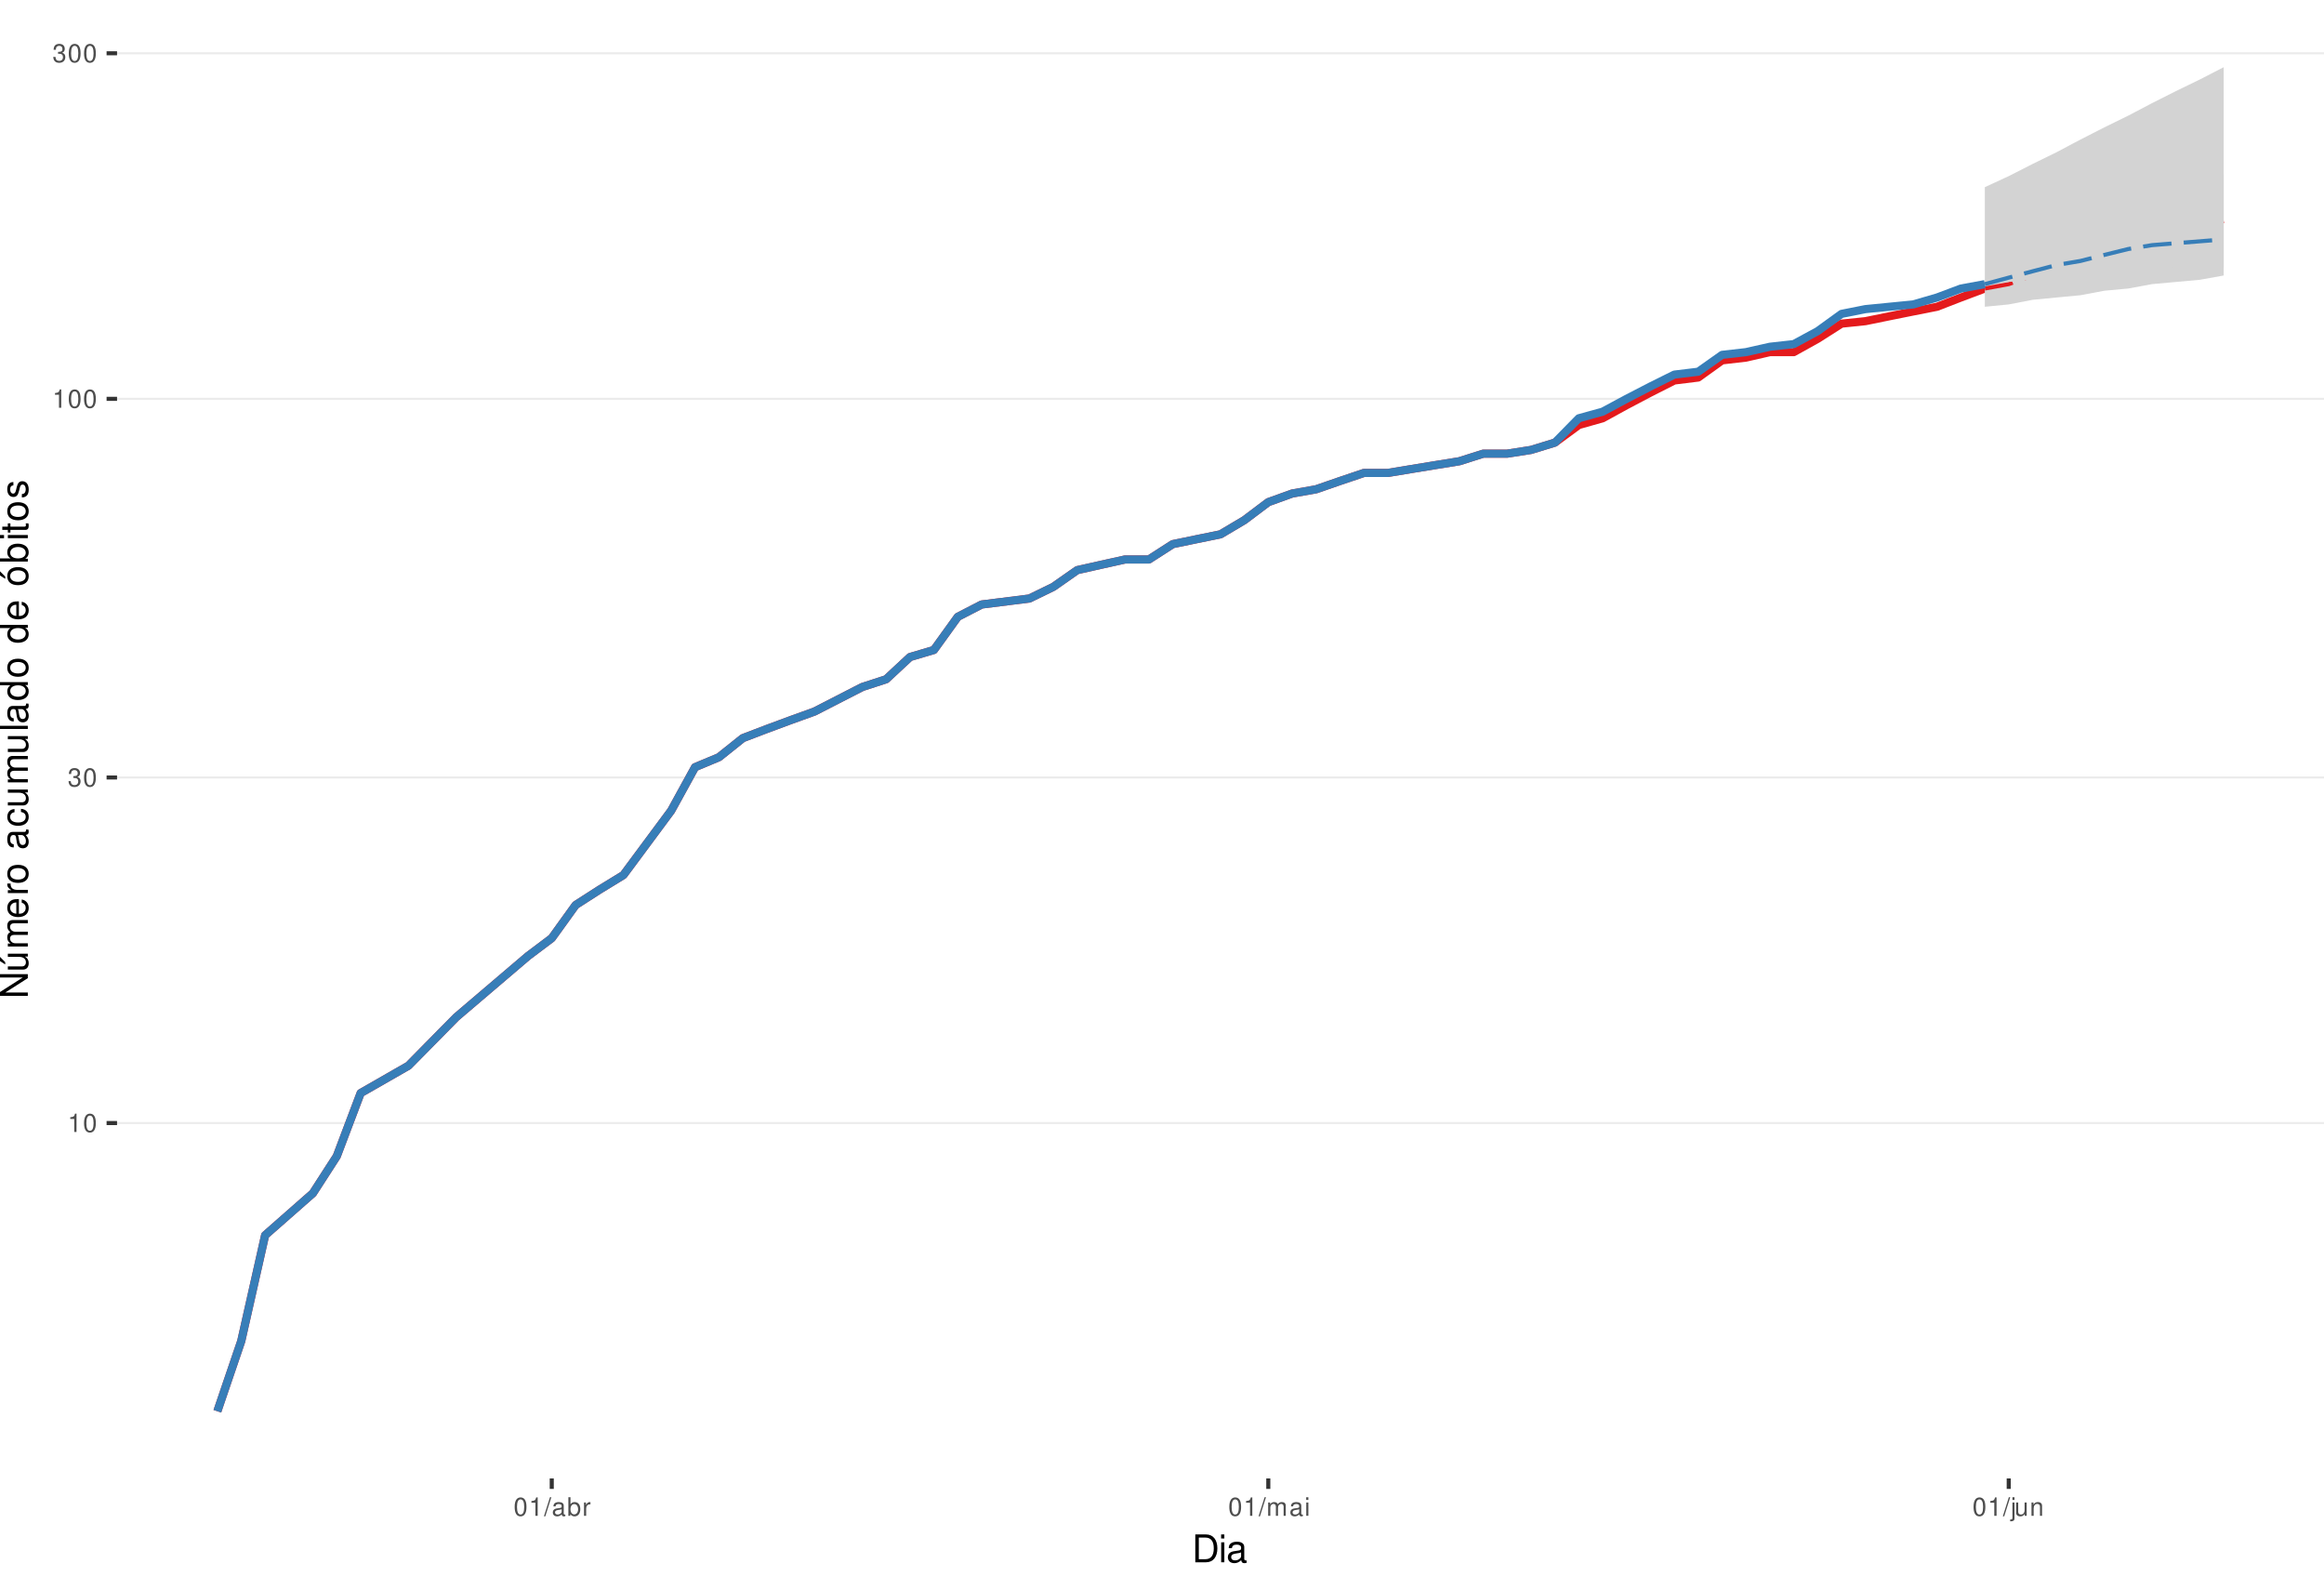
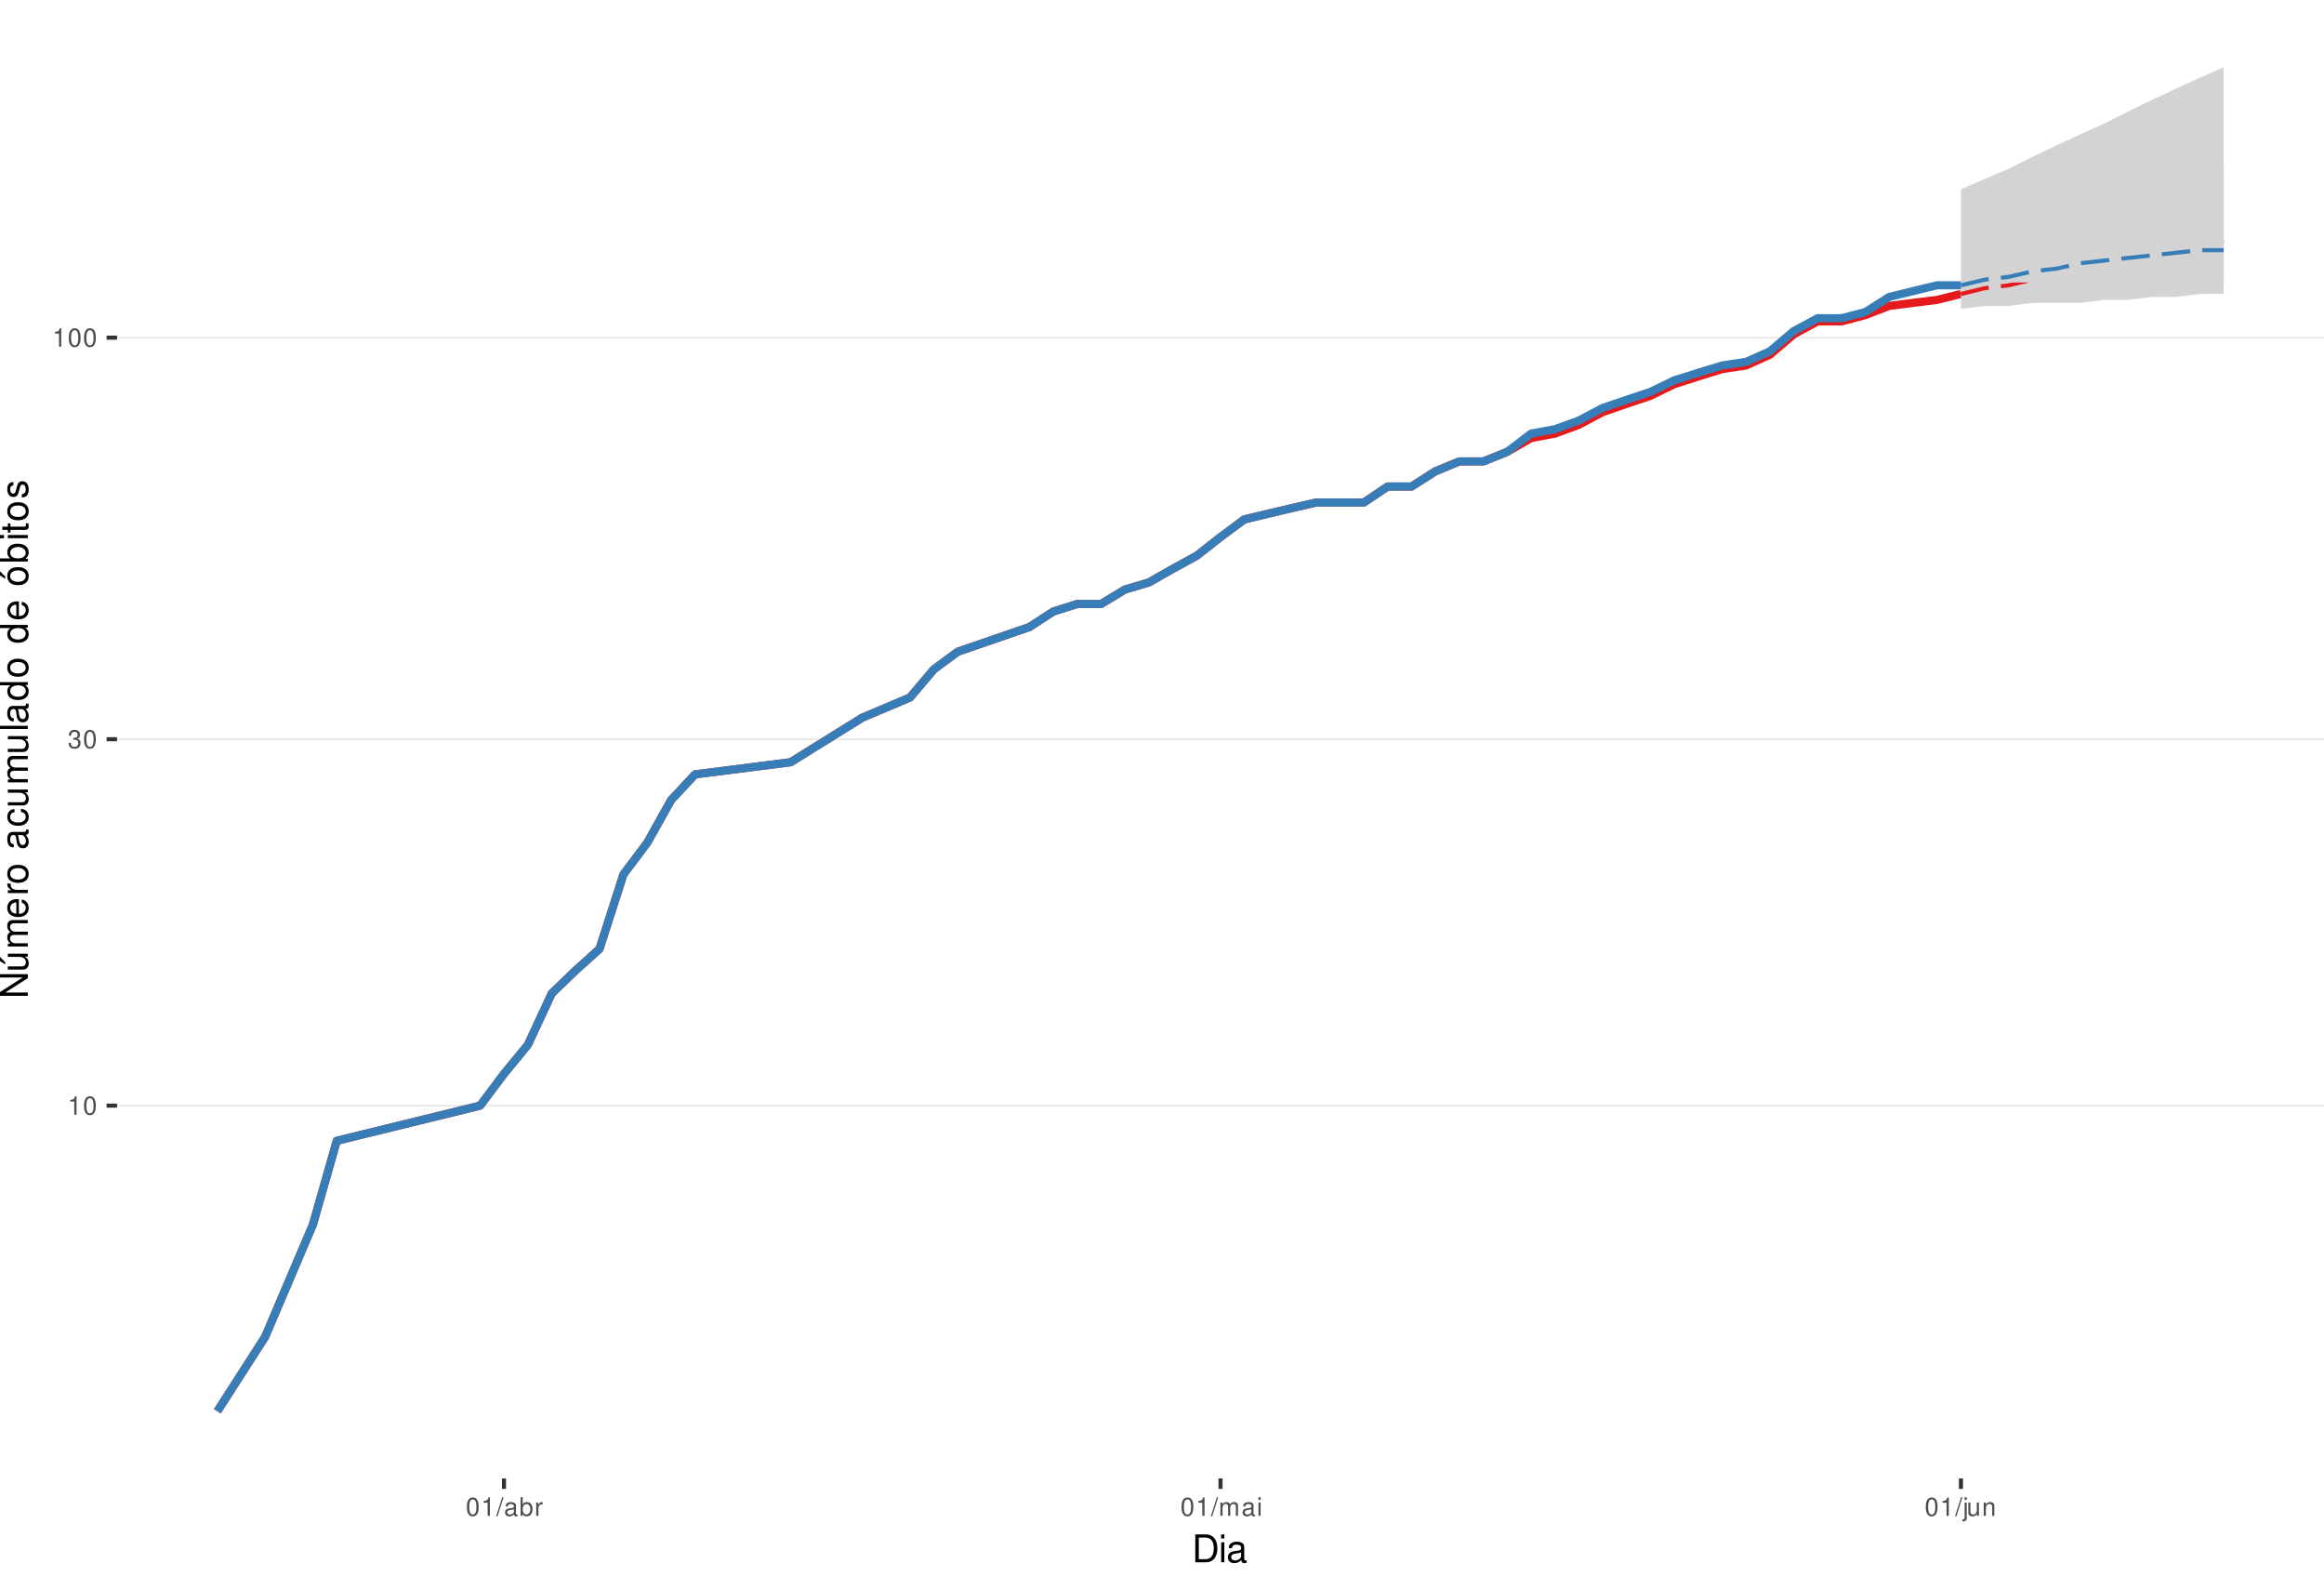
<svg xmlns="http://www.w3.org/2000/svg" xmlns:xlink="http://www.w3.org/1999/xlink" width="609pt" height="413pt" viewBox="0 0 609 413" version="1.1">
  <defs>
    <g>
      <symbol overflow="visible" id="glyph0-0">
        <path style="stroke:none;" d="" />
      </symbol>
      <symbol overflow="visible" id="glyph0-1">
        <path style="stroke:none;" d="M 1.719 -3.422 L 1.719 0 L 2.312 0 L 2.312 -4.812 L 1.922 -4.812 C 1.719 -4.078 1.578 -3.969 0.672 -3.859 L 0.672 -3.422 Z M 1.719 -3.422 " />
      </symbol>
      <symbol overflow="visible" id="glyph0-2">
        <path style="stroke:none;" d="M 1.828 -4.812 C 1.391 -4.812 0.984 -4.609 0.75 -4.281 C 0.438 -3.859 0.281 -3.219 0.281 -2.328 C 0.281 -0.703 0.812 0.156 1.828 0.156 C 2.828 0.156 3.375 -0.703 3.375 -2.297 C 3.375 -3.219 3.234 -3.844 2.922 -4.281 C 2.672 -4.625 2.281 -4.812 1.828 -4.812 Z M 1.828 -4.297 C 2.469 -4.297 2.781 -3.641 2.781 -2.344 C 2.781 -0.969 2.469 -0.328 1.812 -0.328 C 1.203 -0.328 0.891 -1 0.891 -2.328 C 0.891 -3.641 1.203 -4.297 1.828 -4.297 Z M 1.828 -4.297 " />
      </symbol>
      <symbol overflow="visible" id="glyph0-3">
        <path style="stroke:none;" d="M 1.469 -2.219 L 1.797 -2.219 C 2.422 -2.219 2.766 -1.922 2.766 -1.344 C 2.766 -0.734 2.406 -0.359 1.797 -0.359 C 1.156 -0.359 0.844 -0.688 0.797 -1.391 L 0.219 -1.391 C 0.234 -1.016 0.312 -0.766 0.422 -0.547 C 0.672 -0.078 1.125 0.156 1.766 0.156 C 2.75 0.156 3.375 -0.438 3.375 -1.344 C 3.375 -1.953 3.141 -2.297 2.562 -2.484 C 3.016 -2.672 3.234 -3 3.234 -3.484 C 3.234 -4.312 2.688 -4.812 1.797 -4.812 C 0.844 -4.812 0.328 -4.281 0.312 -3.266 L 0.906 -3.266 C 0.906 -3.547 0.938 -3.719 1 -3.875 C 1.141 -4.141 1.438 -4.297 1.797 -4.297 C 2.312 -4.297 2.625 -3.984 2.625 -3.469 C 2.625 -3.125 2.516 -2.922 2.25 -2.812 C 2.094 -2.75 1.875 -2.719 1.469 -2.703 Z M 1.469 -2.219 " />
      </symbol>
      <symbol overflow="visible" id="glyph0-4">
        <path style="stroke:none;" d="M 1.531 -4.859 L -0.047 0.141 L 0.312 0.141 L 1.891 -4.859 Z M 1.531 -4.859 " />
      </symbol>
      <symbol overflow="visible" id="glyph0-5">
        <path style="stroke:none;" d="M 3.562 -0.328 C 3.5 -0.312 3.469 -0.312 3.438 -0.312 C 3.25 -0.312 3.141 -0.406 3.141 -0.578 L 3.141 -2.641 C 3.141 -3.25 2.688 -3.594 1.828 -3.594 C 1.312 -3.594 0.906 -3.438 0.672 -3.188 C 0.516 -3 0.453 -2.797 0.438 -2.453 L 0.984 -2.453 C 1.031 -2.875 1.297 -3.078 1.812 -3.078 C 2.312 -3.078 2.594 -2.891 2.594 -2.562 L 2.594 -2.406 C 2.578 -2.172 2.469 -2.078 2.016 -2.031 C 1.219 -1.922 1.109 -1.891 0.891 -1.812 C 0.484 -1.641 0.281 -1.328 0.281 -0.875 C 0.281 -0.25 0.719 0.156 1.422 0.156 C 1.859 0.156 2.219 0 2.609 -0.359 C 2.656 0 2.828 0.156 3.188 0.156 C 3.297 0.156 3.375 0.141 3.562 0.094 Z M 2.594 -1.094 C 2.594 -0.906 2.531 -0.797 2.375 -0.641 C 2.141 -0.438 1.875 -0.328 1.547 -0.328 C 1.109 -0.328 0.859 -0.547 0.859 -0.891 C 0.859 -1.266 1.094 -1.438 1.703 -1.531 C 2.297 -1.609 2.406 -1.641 2.594 -1.719 Z M 2.594 -1.094 " />
      </symbol>
      <symbol overflow="visible" id="glyph0-6">
        <path style="stroke:none;" d="M 0.359 -4.859 L 0.359 0 L 0.859 0 L 0.859 -0.453 C 1.125 -0.047 1.484 0.156 1.969 0.156 C 2.875 0.156 3.484 -0.594 3.484 -1.75 C 3.484 -2.891 2.922 -3.594 1.984 -3.594 C 1.516 -3.594 1.172 -3.406 0.906 -3.016 L 0.906 -4.859 Z M 1.891 -3.062 C 2.5 -3.062 2.906 -2.531 2.906 -1.703 C 2.906 -0.906 2.484 -0.359 1.891 -0.359 C 1.297 -0.359 0.906 -0.906 0.906 -1.719 C 0.906 -2.531 1.297 -3.062 1.891 -3.062 Z M 1.891 -3.062 " />
      </symbol>
      <symbol overflow="visible" id="glyph0-7">
        <path style="stroke:none;" d="M 0.453 -3.484 L 0.453 0 L 1.016 0 L 1.016 -1.812 C 1.031 -2.656 1.375 -3.016 2.141 -3 L 2.141 -3.562 C 2.047 -3.578 1.984 -3.594 1.922 -3.594 C 1.562 -3.594 1.297 -3.375 0.969 -2.859 L 0.969 -3.484 Z M 0.453 -3.484 " />
      </symbol>
      <symbol overflow="visible" id="glyph0-8">
        <path style="stroke:none;" d="M 0.469 -3.484 L 0.469 0 L 1.031 0 L 1.031 -2.188 C 1.031 -2.703 1.391 -3.109 1.844 -3.109 C 2.25 -3.109 2.484 -2.844 2.484 -2.406 L 2.484 0 L 3.047 0 L 3.047 -2.188 C 3.047 -2.703 3.422 -3.109 3.875 -3.109 C 4.266 -3.109 4.516 -2.844 4.516 -2.406 L 4.516 0 L 5.078 0 L 5.078 -2.609 C 5.078 -3.234 4.719 -3.594 4.062 -3.594 C 3.594 -3.594 3.312 -3.453 2.984 -3.062 C 2.781 -3.422 2.5 -3.594 2.047 -3.594 C 1.578 -3.594 1.266 -3.422 0.984 -3 L 0.984 -3.484 Z M 0.469 -3.484 " />
      </symbol>
      <symbol overflow="visible" id="glyph0-9">
        <path style="stroke:none;" d="M 1 -3.484 L 0.453 -3.484 L 0.453 0 L 1 0 Z M 1 -4.859 L 0.438 -4.859 L 0.438 -4.156 L 1 -4.156 Z M 1 -4.859 " />
      </symbol>
      <symbol overflow="visible" id="glyph0-10">
        <path style="stroke:none;" d="M 0.469 -3.484 L 0.469 0.5 C 0.469 0.859 0.359 0.969 0.016 0.969 C -0.031 0.969 -0.047 0.969 -0.125 0.953 L -0.125 1.438 C -0.047 1.438 -0.016 1.453 0.062 1.453 C 0.688 1.453 1.016 1.203 1.016 0.719 L 1.016 -3.484 Z M 1.016 -4.859 L 0.469 -4.859 L 0.469 -4.156 L 1.016 -4.156 Z M 1.016 -4.859 " />
      </symbol>
      <symbol overflow="visible" id="glyph0-11">
        <path style="stroke:none;" d="M 3.203 0 L 3.203 -3.484 L 2.656 -3.484 L 2.656 -1.516 C 2.656 -0.797 2.281 -0.328 1.703 -0.328 C 1.266 -0.328 0.984 -0.594 0.984 -1.016 L 0.984 -3.484 L 0.438 -3.484 L 0.438 -0.797 C 0.438 -0.219 0.859 0.156 1.547 0.156 C 2.062 0.156 2.391 -0.031 2.703 -0.484 L 2.703 0 Z M 3.203 0 " />
      </symbol>
      <symbol overflow="visible" id="glyph0-12">
        <path style="stroke:none;" d="M 0.469 -3.484 L 0.469 0 L 1.031 0 L 1.031 -1.922 C 1.031 -2.641 1.391 -3.109 1.969 -3.109 C 2.406 -3.109 2.688 -2.828 2.688 -2.422 L 2.688 0 L 3.234 0 L 3.234 -2.641 C 3.234 -3.219 2.812 -3.594 2.141 -3.594 C 1.625 -3.594 1.281 -3.391 0.984 -2.906 L 0.984 -3.484 Z M 0.469 -3.484 " />
      </symbol>
      <symbol overflow="visible" id="glyph1-0">
        <path style="stroke:none;" d="" />
      </symbol>
      <symbol overflow="visible" id="glyph1-1">
        <path style="stroke:none;" d="M 0.891 0 L 3.703 0 C 5.547 0 6.672 -1.375 6.672 -3.656 C 6.672 -5.906 5.547 -7.297 3.703 -7.297 L 0.891 -7.297 Z M 1.812 -0.812 L 1.812 -6.469 L 3.547 -6.469 C 4.984 -6.469 5.734 -5.5 5.734 -3.641 C 5.734 -1.797 4.984 -0.812 3.547 -0.812 Z M 1.812 -0.812 " />
      </symbol>
      <symbol overflow="visible" id="glyph1-2">
        <path style="stroke:none;" d="M 1.5 -5.234 L 0.672 -5.234 L 0.672 0 L 1.5 0 Z M 1.5 -7.297 L 0.656 -7.297 L 0.656 -6.234 L 1.5 -6.234 Z M 1.5 -7.297 " />
      </symbol>
      <symbol overflow="visible" id="glyph1-3">
        <path style="stroke:none;" d="M 5.344 -0.484 C 5.266 -0.469 5.219 -0.469 5.172 -0.469 C 4.875 -0.469 4.719 -0.625 4.719 -0.875 L 4.719 -3.953 C 4.719 -4.891 4.047 -5.391 2.75 -5.391 C 1.984 -5.391 1.375 -5.172 1.016 -4.781 C 0.766 -4.516 0.672 -4.203 0.656 -3.688 L 1.484 -3.688 C 1.562 -4.328 1.938 -4.625 2.719 -4.625 C 3.484 -4.625 3.891 -4.344 3.891 -3.844 L 3.891 -3.625 C 3.875 -3.266 3.703 -3.125 3.016 -3.047 C 1.844 -2.891 1.656 -2.844 1.344 -2.719 C 0.734 -2.453 0.422 -2 0.422 -1.312 C 0.422 -0.375 1.078 0.234 2.141 0.234 C 2.797 0.234 3.328 0 3.922 -0.547 C 3.984 0 4.234 0.234 4.781 0.234 C 4.953 0.234 5.062 0.203 5.344 0.141 Z M 3.891 -1.656 C 3.891 -1.375 3.812 -1.203 3.562 -0.969 C 3.219 -0.656 2.812 -0.5 2.312 -0.5 C 1.672 -0.5 1.297 -0.812 1.297 -1.344 C 1.297 -1.891 1.656 -2.172 2.547 -2.297 C 3.438 -2.422 3.609 -2.453 3.891 -2.594 Z M 3.891 -1.656 " />
      </symbol>
      <symbol overflow="visible" id="glyph2-0">
        <path style="stroke:none;" d="" />
      </symbol>
      <symbol overflow="visible" id="glyph2-1">
        <path style="stroke:none;" d="M -7.297 -6.453 L -7.297 -5.578 L -1.328 -5.578 L -7.297 -1.766 L -7.297 -0.766 L 0 -0.766 L 0 -1.641 L -5.906 -1.641 L 0 -5.406 L 0 -6.453 Z M -7.297 -6.453 " />
      </symbol>
      <symbol overflow="visible" id="glyph2-2">
        <path style="stroke:none;" d="M 0 -4.812 L -5.234 -4.812 L -5.234 -3.984 L -2.266 -3.984 C -1.203 -3.984 -0.5 -3.438 -0.5 -2.562 C -0.5 -1.906 -0.906 -1.484 -1.531 -1.484 L -5.234 -1.484 L -5.234 -0.656 L -1.203 -0.656 C -0.328 -0.656 0.234 -1.297 0.234 -2.312 C 0.234 -3.094 -0.047 -3.578 -0.734 -4.062 L 0 -4.062 Z M -7.406 -2.953 L -5.922 -2 L -5.922 -2.594 L -7.406 -4.094 Z M -7.406 -2.953 " />
      </symbol>
      <symbol overflow="visible" id="glyph2-3">
        <path style="stroke:none;" d="M -5.234 -0.703 L 0 -0.703 L 0 -1.547 L -3.297 -1.547 C -4.047 -1.547 -4.656 -2.094 -4.656 -2.766 C -4.656 -3.391 -4.281 -3.734 -3.609 -3.734 L 0 -3.734 L 0 -4.578 L -3.297 -4.578 C -4.047 -4.578 -4.656 -5.125 -4.656 -5.812 C -4.656 -6.422 -4.266 -6.781 -3.609 -6.781 L 0 -6.781 L 0 -7.625 L -3.938 -7.625 C -4.875 -7.625 -5.391 -7.078 -5.391 -6.094 C -5.391 -5.406 -5.188 -4.984 -4.594 -4.484 C -5.156 -4.188 -5.391 -3.766 -5.391 -3.078 C -5.391 -2.375 -5.125 -1.906 -4.5 -1.469 L -5.234 -1.469 Z M -5.234 -0.703 " />
      </symbol>
      <symbol overflow="visible" id="glyph2-4">
        <path style="stroke:none;" d="M -2.344 -5.125 C -3.141 -5.125 -3.625 -5.062 -4.016 -4.922 C -4.875 -4.578 -5.391 -3.781 -5.391 -2.797 C -5.391 -1.344 -4.281 -0.406 -2.547 -0.406 C -0.812 -0.406 0.234 -1.297 0.234 -2.781 C 0.234 -3.984 -0.453 -4.812 -1.594 -5.016 L -1.594 -4.188 C -0.906 -3.953 -0.547 -3.484 -0.547 -2.812 C -0.547 -2.281 -0.781 -1.828 -1.219 -1.547 C -1.516 -1.344 -1.812 -1.281 -2.344 -1.266 Z M -3.016 -1.297 C -3.984 -1.359 -4.625 -1.953 -4.625 -2.797 C -4.625 -3.641 -3.953 -4.234 -3.016 -4.234 Z M -3.016 -1.297 " />
      </symbol>
      <symbol overflow="visible" id="glyph2-5">
        <path style="stroke:none;" d="M -5.234 -0.688 L 0 -0.688 L 0 -1.531 L -2.719 -1.531 C -3.984 -1.547 -4.547 -2.062 -4.516 -3.203 L -5.359 -3.203 C -5.375 -3.062 -5.391 -2.984 -5.391 -2.891 C -5.391 -2.344 -5.062 -1.938 -4.297 -1.453 L -5.234 -1.453 Z M -5.234 -0.688 " />
      </symbol>
      <symbol overflow="visible" id="glyph2-6">
        <path style="stroke:none;" d="M -5.391 -2.719 C -5.391 -1.234 -4.344 -0.359 -2.578 -0.359 C -0.812 -0.359 0.234 -1.234 0.234 -2.734 C 0.234 -4.203 -0.812 -5.094 -2.547 -5.094 C -4.359 -5.094 -5.391 -4.234 -5.391 -2.719 Z M -4.625 -2.734 C -4.625 -3.672 -3.844 -4.234 -2.547 -4.234 C -1.312 -4.234 -0.547 -3.656 -0.547 -2.734 C -0.547 -1.797 -1.312 -1.234 -2.578 -1.234 C -3.844 -1.234 -4.625 -1.797 -4.625 -2.734 Z M -4.625 -2.734 " />
      </symbol>
      <symbol overflow="visible" id="glyph2-7">
        <path style="stroke:none;" d="" />
      </symbol>
      <symbol overflow="visible" id="glyph2-8">
        <path style="stroke:none;" d="M -0.484 -5.344 C -0.469 -5.266 -0.469 -5.219 -0.469 -5.172 C -0.469 -4.875 -0.625 -4.719 -0.875 -4.719 L -3.953 -4.719 C -4.891 -4.719 -5.391 -4.047 -5.391 -2.75 C -5.391 -1.984 -5.172 -1.375 -4.781 -1.016 C -4.516 -0.766 -4.203 -0.672 -3.688 -0.656 L -3.688 -1.484 C -4.328 -1.562 -4.625 -1.938 -4.625 -2.719 C -4.625 -3.484 -4.344 -3.891 -3.844 -3.891 L -3.625 -3.891 C -3.266 -3.875 -3.125 -3.703 -3.047 -3.016 C -2.891 -1.844 -2.844 -1.656 -2.719 -1.344 C -2.453 -0.734 -2 -0.422 -1.312 -0.422 C -0.375 -0.422 0.234 -1.078 0.234 -2.141 C 0.234 -2.797 0 -3.328 -0.547 -3.922 C 0 -3.984 0.234 -4.234 0.234 -4.781 C 0.234 -4.953 0.203 -5.062 0.141 -5.344 Z M -1.656 -3.891 C -1.375 -3.891 -1.203 -3.812 -0.969 -3.562 C -0.656 -3.219 -0.5 -2.812 -0.5 -2.312 C -0.5 -1.672 -0.812 -1.297 -1.344 -1.297 C -1.891 -1.297 -2.172 -1.656 -2.297 -2.547 C -2.422 -3.438 -2.453 -3.609 -2.594 -3.891 Z M -1.656 -3.891 " />
      </symbol>
      <symbol overflow="visible" id="glyph2-9">
        <path style="stroke:none;" d="M -3.484 -4.703 C -3.984 -4.672 -4.312 -4.562 -4.609 -4.359 C -5.094 -4 -5.391 -3.375 -5.391 -2.641 C -5.391 -1.219 -4.266 -0.312 -2.531 -0.312 C -0.844 -0.312 0.234 -1.203 0.234 -2.625 C 0.234 -3.875 -0.516 -4.672 -1.797 -4.766 L -1.797 -3.938 C -0.953 -3.797 -0.547 -3.359 -0.547 -2.656 C -0.547 -1.734 -1.297 -1.188 -2.531 -1.188 C -3.844 -1.188 -4.625 -1.719 -4.625 -2.625 C -4.625 -3.328 -4.203 -3.766 -3.484 -3.875 Z M -3.484 -4.703 " />
      </symbol>
      <symbol overflow="visible" id="glyph2-10">
        <path style="stroke:none;" d="M 0 -4.812 L -5.234 -4.812 L -5.234 -3.984 L -2.266 -3.984 C -1.203 -3.984 -0.5 -3.438 -0.5 -2.562 C -0.5 -1.906 -0.906 -1.484 -1.531 -1.484 L -5.234 -1.484 L -5.234 -0.656 L -1.203 -0.656 C -0.328 -0.656 0.234 -1.297 0.234 -2.312 C 0.234 -3.094 -0.047 -3.578 -0.734 -4.062 L 0 -4.062 Z M 0 -4.812 " />
      </symbol>
      <symbol overflow="visible" id="glyph2-11">
        <path style="stroke:none;" d="M -7.297 -1.516 L -7.297 -0.688 L 0 -0.688 L 0 -1.516 Z M -7.297 -1.516 " />
      </symbol>
      <symbol overflow="visible" id="glyph2-12">
        <path style="stroke:none;" d="M -7.297 -4.953 L -7.297 -4.125 L -4.578 -4.125 C -5.109 -3.766 -5.391 -3.203 -5.391 -2.516 C -5.391 -1.156 -4.297 -0.266 -2.625 -0.266 C -0.859 -0.266 0.234 -1.125 0.234 -2.547 C 0.234 -3.266 -0.047 -3.766 -0.688 -4.203 L 0 -4.203 L 0 -4.953 Z M -4.609 -2.656 C -4.609 -3.547 -3.812 -4.125 -2.562 -4.125 C -1.344 -4.125 -0.547 -3.547 -0.547 -2.656 C -0.547 -1.734 -1.359 -1.125 -2.578 -1.125 C -3.797 -1.125 -4.609 -1.734 -4.609 -2.656 Z M -4.609 -2.656 " />
      </symbol>
      <symbol overflow="visible" id="glyph2-13">
        <path style="stroke:none;" d="M -5.391 -2.719 C -5.391 -1.234 -4.344 -0.359 -2.578 -0.359 C -0.812 -0.359 0.234 -1.234 0.234 -2.734 C 0.234 -4.203 -0.812 -5.094 -2.547 -5.094 C -4.359 -5.094 -5.391 -4.234 -5.391 -2.719 Z M -4.625 -2.734 C -4.625 -3.672 -3.844 -4.234 -2.547 -4.234 C -1.312 -4.234 -0.547 -3.656 -0.547 -2.734 C -0.547 -1.797 -1.312 -1.234 -2.578 -1.234 C -3.844 -1.234 -4.625 -1.797 -4.625 -2.734 Z M -7.406 -2.984 L -5.922 -2.016 L -5.922 -2.625 L -7.406 -4.109 Z M -7.406 -2.984 " />
      </symbol>
      <symbol overflow="visible" id="glyph2-14">
        <path style="stroke:none;" d="M -7.297 -0.547 L 0 -0.547 L 0 -1.297 L -0.672 -1.297 C -0.062 -1.688 0.234 -2.219 0.234 -2.953 C 0.234 -4.328 -0.906 -5.234 -2.641 -5.234 C -4.344 -5.234 -5.391 -4.375 -5.391 -2.984 C -5.391 -2.266 -5.125 -1.766 -4.531 -1.375 L -7.297 -1.375 Z M -4.609 -2.828 C -4.609 -3.766 -3.797 -4.359 -2.547 -4.359 C -1.359 -4.359 -0.547 -3.734 -0.547 -2.828 C -0.547 -1.938 -1.344 -1.375 -2.578 -1.375 C -3.812 -1.375 -4.609 -1.938 -4.609 -2.828 Z M -4.609 -2.828 " />
      </symbol>
      <symbol overflow="visible" id="glyph2-15">
        <path style="stroke:none;" d="M -5.234 -1.5 L -5.234 -0.672 L 0 -0.672 L 0 -1.5 Z M -7.297 -1.5 L -7.297 -0.656 L -6.234 -0.656 L -6.234 -1.5 Z M -7.297 -1.5 " />
      </symbol>
      <symbol overflow="visible" id="glyph2-16">
        <path style="stroke:none;" d="M -5.234 -2.547 L -5.234 -1.688 L -6.688 -1.688 L -6.688 -0.844 L -5.234 -0.844 L -5.234 -0.141 L -4.562 -0.141 L -4.562 -0.844 L -0.594 -0.844 C -0.062 -0.844 0.234 -1.203 0.234 -1.859 C 0.234 -2.078 0.203 -2.266 0.156 -2.547 L -0.547 -2.547 C -0.516 -2.422 -0.5 -2.312 -0.5 -2.141 C -0.5 -1.781 -0.594 -1.688 -0.969 -1.688 L -4.562 -1.688 L -4.562 -2.547 Z M -5.234 -2.547 " />
      </symbol>
      <symbol overflow="visible" id="glyph2-17">
        <path style="stroke:none;" d="M -3.781 -4.375 C -4.812 -4.375 -5.391 -3.688 -5.391 -2.484 C -5.391 -1.266 -4.766 -0.469 -3.797 -0.469 C -2.969 -0.469 -2.578 -0.891 -2.281 -2.125 L -2.094 -2.906 C -1.953 -3.484 -1.734 -3.719 -1.375 -3.719 C -0.875 -3.719 -0.547 -3.234 -0.547 -2.5 C -0.547 -2.047 -0.672 -1.672 -0.891 -1.453 C -1.047 -1.328 -1.188 -1.266 -1.562 -1.219 L -1.562 -0.344 C -0.344 -0.375 0.234 -1.062 0.234 -2.438 C 0.234 -3.75 -0.422 -4.594 -1.438 -4.594 C -2.203 -4.594 -2.641 -4.156 -2.891 -3.109 L -3.078 -2.312 C -3.234 -1.625 -3.453 -1.344 -3.828 -1.344 C -4.312 -1.344 -4.625 -1.766 -4.625 -2.453 C -4.625 -3.125 -4.328 -3.484 -3.781 -3.5 Z M -3.781 -4.375 " />
      </symbol>
    </g>
    <clipPath id="clip1">
      <path d="M 30.672 0 L 609 0 L 609 387.328 L 30.672 387.328 Z M 30.672 0 " />
    </clipPath>
    <clipPath id="clip2">
-       <path d="M 30.672 293 L 609 293 L 609 295 L 30.672 295 Z M 30.672 293 " />
+       <path d="M 30.672 289 L 609 289 L 609 290 L 30.672 290 Z M 30.672 289 " />
    </clipPath>
    <clipPath id="clip3">
-       <path d="M 30.672 203 L 609 203 L 609 204 L 30.672 204 Z M 30.672 203 " />
+       <path d="M 30.672 193 L 609 193 L 609 194 L 30.672 194 Z M 30.672 193 " />
    </clipPath>
    <clipPath id="clip4">
-       <path d="M 30.672 104 L 609 104 L 609 105 L 30.672 105 Z M 30.672 104 " />
-     </clipPath>
-     <clipPath id="clip5">
-       <path d="M 30.672 13 L 609 13 L 609 15 L 30.672 15 Z M 30.672 13 " />
+       <path d="M 30.672 88 L 609 88 L 609 89 L 30.672 89 Z M 30.672 88 " />
    </clipPath>
  </defs>
  <g id="surface61">
    <rect x="0" y="0" width="609" height="413" style="fill:rgb(100%,100%,100%);fill-opacity:1;stroke:none;" />
    <rect x="0" y="0" width="609" height="413" style="fill:rgb(100%,100%,100%);fill-opacity:1;stroke:none;" />
    <path style="fill:none;stroke-width:1.067;stroke-linecap:round;stroke-linejoin:round;stroke:rgb(100%,100%,100%);stroke-opacity:1;stroke-miterlimit:10;" d="M 0 413 L 609 413 L 609 0 L 0 0 Z M 0 413 " />
    <g clip-path="url(#clip1)" clip-rule="nonzero">
      <path style=" stroke:none;fill-rule:nonzero;fill:rgb(100%,100%,100%);fill-opacity:1;" d="M 30.672 387.328 L 609 387.328 L 609 0 L 30.672 0 Z M 30.672 387.328 " />
    </g>
    <g clip-path="url(#clip2)" clip-rule="nonzero">
-       <path style="fill:none;stroke-width:0.533;stroke-linecap:butt;stroke-linejoin:round;stroke:rgb(92.157%,92.157%,92.157%);stroke-opacity:1;stroke-miterlimit:10;" d="M 30.672 294.219 L 609 294.219 " />
+       <path style="fill:none;stroke-width:0.533;stroke-linecap:butt;stroke-linejoin:round;stroke:rgb(92.157%,92.157%,92.157%);stroke-opacity:1;stroke-miterlimit:10;" d="M 30.672 289.66 L 609 289.66 " />
    </g>
    <g clip-path="url(#clip3)" clip-rule="nonzero">
-       <path style="fill:none;stroke-width:0.533;stroke-linecap:butt;stroke-linejoin:round;stroke:rgb(92.157%,92.157%,92.157%);stroke-opacity:1;stroke-miterlimit:10;" d="M 30.672 203.691 L 609 203.691 " />
+       <path style="fill:none;stroke-width:0.533;stroke-linecap:butt;stroke-linejoin:round;stroke:rgb(92.157%,92.157%,92.157%);stroke-opacity:1;stroke-miterlimit:10;" d="M 30.672 193.664 L 609 193.664 " />
    </g>
    <g clip-path="url(#clip4)" clip-rule="nonzero">
-       <path style="fill:none;stroke-width:0.533;stroke-linecap:butt;stroke-linejoin:round;stroke:rgb(92.157%,92.157%,92.157%);stroke-opacity:1;stroke-miterlimit:10;" d="M 30.672 104.484 L 609 104.484 " />
-     </g>
-     <g clip-path="url(#clip5)" clip-rule="nonzero">
-       <path style="fill:none;stroke-width:0.533;stroke-linecap:butt;stroke-linejoin:round;stroke:rgb(92.157%,92.157%,92.157%);stroke-opacity:1;stroke-miterlimit:10;" d="M 30.672 13.957 L 609 13.957 " />
-     </g>
-     <path style="fill:none;stroke-width:2.134;stroke-linecap:butt;stroke-linejoin:round;stroke:rgb(89.412%,10.196%,10.98%);stroke-opacity:1;stroke-miterlimit:10;" d="M 56.957 369.723 L 63.219 351.336 L 69.477 323.609 L 81.996 312.605 L 88.254 302.902 L 94.512 286.367 L 107.031 279.195 L 119.547 266.492 L 138.324 250.496 L 144.586 245.785 L 150.844 237.102 L 157.102 233.082 L 163.363 229.25 L 175.879 212.375 L 182.137 200.988 L 188.398 198.375 L 194.656 193.379 L 200.914 190.988 L 207.176 188.668 L 213.434 186.41 L 225.949 179.988 L 232.211 177.953 L 238.469 172.133 L 244.727 170.281 L 250.988 161.598 L 257.246 158.367 L 269.766 156.797 L 276.023 153.746 L 282.281 149.367 L 288.539 147.961 L 294.801 146.574 L 301.059 146.574 L 307.316 142.555 L 313.578 141.258 L 319.836 139.98 L 326.094 136.262 L 332.355 131.551 L 338.613 129.293 L 344.871 128.188 L 351.129 126.02 L 357.391 123.906 L 363.648 123.906 L 369.906 122.871 L 376.168 121.848 L 382.426 120.836 L 388.684 118.852 L 394.941 118.852 L 401.203 117.875 L 407.461 115.957 L 413.719 111.352 L 419.98 109.582 L 426.238 106.148 L 432.496 102.852 L 438.758 99.68 L 445.016 98.906 L 451.273 94.41 L 457.531 93.688 L 463.793 92.254 L 470.051 92.254 L 476.309 88.773 L 482.57 84.789 L 488.828 84.141 L 495.086 82.863 L 501.348 81.605 L 507.605 80.367 L 513.863 77.941 L 520.121 75.59 " />
-     <path style=" stroke:none;fill-rule:nonzero;fill:rgb(82.745%,82.745%,82.745%);fill-opacity:1;" d="M 520.121 49.031 L 526.383 46.141 L 532.641 42.953 L 538.898 39.887 L 545.16 36.57 L 551.418 33.379 L 557.676 30.309 L 563.934 27.023 L 570.195 23.867 L 576.453 20.828 L 582.711 17.605 L 582.711 72.18 L 576.453 73.301 L 570.195 73.867 L 563.934 74.438 L 557.676 75.59 L 551.418 76.172 L 545.16 77.348 L 538.898 77.941 L 532.641 78.543 L 526.383 79.754 L 520.121 80.367 Z M 520.121 49.031 " />
-     <path style="fill:none;stroke-width:1.067;stroke-linecap:butt;stroke-linejoin:round;stroke:rgb(89.412%,10.196%,10.98%);stroke-opacity:1;stroke-dasharray:7.469,3.201;stroke-miterlimit:10;" d="M 520.121 75.59 L 526.383 74.438 L 532.641 72.18 L 538.898 70.523 L 545.16 68.902 L 551.418 66.789 L 557.676 65.242 L 563.934 63.219 L 570.195 61.246 L 576.453 59.316 L 582.711 57.898 " />
-     <path style="fill:none;stroke-width:2.134;stroke-linecap:butt;stroke-linejoin:round;stroke:rgb(21.569%,49.412%,72.157%);stroke-opacity:1;stroke-miterlimit:10;" d="M 56.957 369.723 L 63.219 351.336 L 69.477 323.609 L 81.996 312.605 L 88.254 302.902 L 94.512 286.367 L 107.031 279.195 L 119.547 266.492 L 138.324 250.496 L 144.586 245.785 L 150.844 237.102 L 157.102 233.082 L 163.363 229.25 L 175.879 212.375 L 182.137 200.988 L 188.398 198.375 L 194.656 193.379 L 200.914 190.988 L 207.176 188.668 L 213.434 186.41 L 225.949 179.988 L 232.211 177.953 L 238.469 172.133 L 244.727 170.281 L 250.988 161.598 L 257.246 158.367 L 269.766 156.797 L 276.023 153.746 L 282.281 149.367 L 288.539 147.961 L 294.801 146.574 L 301.059 146.574 L 307.316 142.555 L 313.578 141.258 L 319.836 139.98 L 326.094 136.262 L 332.355 131.551 L 338.613 129.293 L 344.871 128.188 L 351.129 126.02 L 357.391 123.906 L 363.648 123.906 L 369.906 122.871 L 376.168 121.848 L 382.426 120.836 L 388.684 118.852 L 394.941 118.852 L 401.203 117.875 L 407.461 115.957 L 413.719 109.582 L 419.98 107.848 L 426.238 104.484 L 432.496 101.25 L 438.758 98.141 L 445.016 97.383 L 451.273 92.965 L 457.531 92.254 L 463.793 90.844 L 470.051 90.148 L 476.309 86.758 L 482.57 82.23 L 488.828 80.984 L 495.086 80.367 L 501.348 79.754 L 507.605 77.941 L 513.863 75.59 L 520.121 74.438 " />
-     <path style=" stroke:none;fill-rule:nonzero;fill:rgb(82.745%,82.745%,82.745%);fill-opacity:1;" d="M 520.121 74.438 L 526.383 69.98 L 532.641 65.754 L 538.898 61.734 L 545.16 58.371 L 551.418 54.688 L 557.676 52.027 L 563.934 49.453 L 570.195 47.367 L 576.453 46.141 L 582.711 45.734 L 582.711 69.98 L 570.195 69.98 L 563.934 70.523 L 557.676 71.07 L 551.418 71.07 L 545.16 72.18 L 538.898 72.738 L 532.641 73.301 L 526.383 73.867 Z M 520.121 74.438 " />
-     <path style="fill:none;stroke-width:1.067;stroke-linecap:butt;stroke-linejoin:round;stroke:rgb(21.569%,49.412%,72.157%);stroke-opacity:1;stroke-dasharray:7.469,3.201;stroke-miterlimit:10;" d="M 520.121 74.438 L 526.383 72.738 L 532.641 71.07 L 538.898 69.441 L 545.16 68.371 L 551.418 66.789 L 557.676 65.242 L 563.934 64.223 L 570.195 63.719 L 582.711 62.719 " />
-     <g style="fill:rgb(30.196%,30.196%,30.196%);fill-opacity:1;">
-       <use xlink:href="#glyph0-1" x="17.738" y="296.566" />
-       <use xlink:href="#glyph0-2" x="21.738" y="296.566" />
-     </g>
-     <g style="fill:rgb(30.196%,30.196%,30.196%);fill-opacity:1;">
-       <use xlink:href="#glyph0-3" x="17.738" y="206.039" />
-       <use xlink:href="#glyph0-2" x="21.738" y="206.039" />
-     </g>
-     <g style="fill:rgb(30.196%,30.196%,30.196%);fill-opacity:1;">
-       <use xlink:href="#glyph0-1" x="13.738" y="106.832" />
-       <use xlink:href="#glyph0-2" x="17.738" y="106.832" />
-       <use xlink:href="#glyph0-2" x="21.738" y="106.832" />
-     </g>
-     <g style="fill:rgb(30.196%,30.196%,30.196%);fill-opacity:1;">
-       <use xlink:href="#glyph0-3" x="13.738" y="16.305" />
-       <use xlink:href="#glyph0-2" x="17.738" y="16.305" />
-       <use xlink:href="#glyph0-2" x="21.738" y="16.305" />
-     </g>
-     <path style="fill:none;stroke-width:1.067;stroke-linecap:butt;stroke-linejoin:round;stroke:rgb(20%,20%,20%);stroke-opacity:1;stroke-miterlimit:10;" d="M 27.93 294.219 L 30.672 294.219 " />
-     <path style="fill:none;stroke-width:1.067;stroke-linecap:butt;stroke-linejoin:round;stroke:rgb(20%,20%,20%);stroke-opacity:1;stroke-miterlimit:10;" d="M 27.93 203.691 L 30.672 203.691 " />
-     <path style="fill:none;stroke-width:1.067;stroke-linecap:butt;stroke-linejoin:round;stroke:rgb(20%,20%,20%);stroke-opacity:1;stroke-miterlimit:10;" d="M 27.93 104.484 L 30.672 104.484 " />
-     <path style="fill:none;stroke-width:1.067;stroke-linecap:butt;stroke-linejoin:round;stroke:rgb(20%,20%,20%);stroke-opacity:1;stroke-miterlimit:10;" d="M 27.93 13.957 L 30.672 13.957 " />
-     <path style="fill:none;stroke-width:1.067;stroke-linecap:butt;stroke-linejoin:round;stroke:rgb(20%,20%,20%);stroke-opacity:1;stroke-miterlimit:10;" d="M 144.586 390.07 L 144.586 387.328 " />
-     <path style="fill:none;stroke-width:1.067;stroke-linecap:butt;stroke-linejoin:round;stroke:rgb(20%,20%,20%);stroke-opacity:1;stroke-miterlimit:10;" d="M 332.355 390.07 L 332.355 387.328 " />
-     <path style="fill:none;stroke-width:1.067;stroke-linecap:butt;stroke-linejoin:round;stroke:rgb(20%,20%,20%);stroke-opacity:1;stroke-miterlimit:10;" d="M 526.383 390.07 L 526.383 387.328 " />
-     <g style="fill:rgb(30.196%,30.196%,30.196%);fill-opacity:1;">
-       <use xlink:href="#glyph0-2" x="134.586" y="397.109" />
-       <use xlink:href="#glyph0-1" x="138.586" y="397.109" />
-       <use xlink:href="#glyph0-4" x="142.586" y="397.109" />
-       <use xlink:href="#glyph0-5" x="144.586" y="397.109" />
-       <use xlink:href="#glyph0-6" x="148.586" y="397.109" />
-       <use xlink:href="#glyph0-7" x="152.586" y="397.109" />
-     </g>
-     <g style="fill:rgb(30.196%,30.196%,30.196%);fill-opacity:1;">
-       <use xlink:href="#glyph0-2" x="321.855" y="397.109" />
-       <use xlink:href="#glyph0-1" x="325.855" y="397.109" />
-       <use xlink:href="#glyph0-4" x="329.855" y="397.109" />
-       <use xlink:href="#glyph0-8" x="331.855" y="397.109" />
-       <use xlink:href="#glyph0-5" x="337.855" y="397.109" />
-       <use xlink:href="#glyph0-9" x="341.855" y="397.109" />
-     </g>
-     <g style="fill:rgb(30.196%,30.196%,30.196%);fill-opacity:1;">
-       <use xlink:href="#glyph0-2" x="516.883" y="397.109" />
-       <use xlink:href="#glyph0-1" x="520.883" y="397.109" />
-       <use xlink:href="#glyph0-4" x="524.883" y="397.109" />
-       <use xlink:href="#glyph0-10" x="526.883" y="397.109" />
-       <use xlink:href="#glyph0-11" x="527.883" y="397.109" />
-       <use xlink:href="#glyph0-12" x="531.883" y="397.109" />
+       <path style="fill:none;stroke-width:0.533;stroke-linecap:butt;stroke-linejoin:round;stroke:rgb(92.157%,92.157%,92.157%);stroke-opacity:1;stroke-miterlimit:10;" d="M 30.672 88.465 L 609 88.465 " />
+     </g>
+     <path style="fill:none;stroke-width:2.134;stroke-linecap:butt;stroke-linejoin:round;stroke:rgb(89.412%,10.196%,10.98%);stroke-opacity:1;stroke-miterlimit:10;" d="M 56.957 369.723 L 69.477 350.227 L 81.996 320.824 L 88.254 298.867 L 125.809 289.66 L 132.066 281.332 L 138.324 273.727 L 144.586 260.258 L 150.844 254.23 L 157.102 248.59 L 163.363 229.094 L 169.621 220.766 L 175.879 209.594 L 182.137 202.871 L 207.176 199.691 L 225.949 188.023 L 238.469 182.727 L 244.727 175.34 L 250.988 170.738 L 269.766 164.266 L 276.023 160.199 L 282.281 158.234 L 288.539 158.234 L 294.801 154.438 L 301.059 152.598 L 307.316 149.031 L 313.578 145.602 L 319.836 140.703 L 326.094 136.062 L 332.355 134.566 L 338.613 133.098 L 344.871 131.652 L 357.391 131.652 L 363.648 127.461 L 369.906 127.461 L 376.168 123.457 L 382.426 120.887 L 388.684 120.887 L 394.941 118.391 L 401.203 114.773 L 407.461 113.602 L 413.719 111.301 L 419.98 107.961 L 426.238 105.805 L 432.496 103.699 L 438.758 100.633 L 445.016 98.645 L 451.273 96.703 L 457.531 95.75 L 463.793 92.945 L 470.051 87.594 L 476.309 84.199 L 482.57 84.199 L 488.828 82.551 L 495.086 80.137 L 501.348 79.344 L 507.605 78.562 L 513.863 77.016 " />
+     <path style=" stroke:none;fill-rule:nonzero;fill:rgb(82.745%,82.745%,82.745%);fill-opacity:1;" d="M 513.863 49.609 L 520.121 46.852 L 526.383 44.18 L 532.641 41.074 L 538.898 38.078 L 545.16 35.184 L 551.418 32.379 L 557.676 29.219 L 563.934 26.168 L 570.195 23.219 L 576.453 20.367 L 582.711 17.605 L 582.711 77.016 L 576.453 77.016 L 570.195 77.785 L 563.934 77.785 L 557.676 78.562 L 551.418 78.562 L 545.16 79.344 L 532.641 79.344 L 526.383 80.137 L 520.121 80.137 L 513.863 80.934 Z M 513.863 49.609 " />
+     <path style="fill:none;stroke-width:1.067;stroke-linecap:butt;stroke-linejoin:round;stroke:rgb(89.412%,10.196%,10.98%);stroke-opacity:1;stroke-dasharray:7.469,3.201;stroke-miterlimit:10;" d="M 513.863 77.016 L 520.121 75.496 L 526.383 74.746 L 532.641 73.266 L 538.898 71.809 L 545.16 70.375 L 551.418 69.668 L 557.676 68.27 L 563.934 66.895 L 570.195 65.539 L 576.453 64.203 L 582.711 62.891 " />
+     <path style="fill:none;stroke-width:2.134;stroke-linecap:butt;stroke-linejoin:round;stroke:rgb(21.569%,49.412%,72.157%);stroke-opacity:1;stroke-miterlimit:10;" d="M 56.957 369.723 L 69.477 350.227 L 81.996 320.824 L 88.254 298.867 L 125.809 289.66 L 132.066 281.332 L 138.324 273.727 L 144.586 260.258 L 150.844 254.23 L 157.102 248.59 L 163.363 229.094 L 169.621 220.766 L 175.879 209.594 L 182.137 202.871 L 207.176 199.691 L 225.949 188.023 L 238.469 182.727 L 244.727 175.34 L 250.988 170.738 L 269.766 164.266 L 276.023 160.199 L 282.281 158.234 L 288.539 158.234 L 294.801 154.438 L 301.059 152.598 L 307.316 149.031 L 313.578 145.602 L 319.836 140.703 L 326.094 136.062 L 332.355 134.566 L 338.613 133.098 L 344.871 131.652 L 357.391 131.652 L 363.648 127.461 L 369.906 127.461 L 376.168 123.457 L 382.426 120.887 L 388.684 120.887 L 394.941 118.391 L 401.203 113.602 L 407.461 112.441 L 413.719 110.172 L 419.98 106.875 L 426.238 104.746 L 432.496 102.664 L 438.758 99.633 L 445.016 97.668 L 451.273 95.75 L 457.531 94.805 L 463.793 92.031 L 470.051 86.734 L 476.309 83.371 L 482.57 83.371 L 488.828 81.738 L 495.086 77.785 L 501.348 76.25 L 507.605 74.746 L 513.863 74.746 " />
+     <path style=" stroke:none;fill-rule:nonzero;fill:rgb(82.745%,82.745%,82.745%);fill-opacity:1;" d="M 513.863 74.746 L 520.121 70.375 L 526.383 66.895 L 532.641 62.891 L 538.898 59.062 L 545.16 55.996 L 551.418 53.035 L 557.676 50.168 L 563.934 47.395 L 570.195 45.773 L 576.453 44.707 L 582.711 44.18 L 582.711 72.531 L 563.934 72.531 L 557.676 73.266 L 545.16 73.266 L 538.898 74 L 526.383 74 L 520.121 74.746 Z M 513.863 74.746 " />
+     <path style="fill:none;stroke-width:1.067;stroke-linecap:butt;stroke-linejoin:round;stroke:rgb(21.569%,49.412%,72.157%);stroke-opacity:1;stroke-dasharray:7.469,3.201;stroke-miterlimit:10;" d="M 513.863 74.746 L 520.121 73.266 L 526.383 72.531 L 532.641 71.09 L 538.898 70.375 L 545.16 68.965 L 551.418 68.27 L 557.676 67.578 L 563.934 66.895 L 570.195 66.215 L 576.453 65.539 L 582.711 65.539 " />
+     <g style="fill:rgb(30.196%,30.196%,30.196%);fill-opacity:1;">
+       <use xlink:href="#glyph0-1" x="17.738" y="292.008" />
+       <use xlink:href="#glyph0-2" x="21.738" y="292.008" />
+     </g>
+     <g style="fill:rgb(30.196%,30.196%,30.196%);fill-opacity:1;">
+       <use xlink:href="#glyph0-3" x="17.738" y="196.012" />
+       <use xlink:href="#glyph0-2" x="21.738" y="196.012" />
+     </g>
+     <g style="fill:rgb(30.196%,30.196%,30.196%);fill-opacity:1;">
+       <use xlink:href="#glyph0-1" x="13.738" y="90.812" />
+       <use xlink:href="#glyph0-2" x="17.738" y="90.812" />
+       <use xlink:href="#glyph0-2" x="21.738" y="90.812" />
+     </g>
+     <path style="fill:none;stroke-width:1.067;stroke-linecap:butt;stroke-linejoin:round;stroke:rgb(20%,20%,20%);stroke-opacity:1;stroke-miterlimit:10;" d="M 27.93 289.66 L 30.672 289.66 " />
+     <path style="fill:none;stroke-width:1.067;stroke-linecap:butt;stroke-linejoin:round;stroke:rgb(20%,20%,20%);stroke-opacity:1;stroke-miterlimit:10;" d="M 27.93 193.664 L 30.672 193.664 " />
+     <path style="fill:none;stroke-width:1.067;stroke-linecap:butt;stroke-linejoin:round;stroke:rgb(20%,20%,20%);stroke-opacity:1;stroke-miterlimit:10;" d="M 27.93 88.465 L 30.672 88.465 " />
+     <path style="fill:none;stroke-width:1.067;stroke-linecap:butt;stroke-linejoin:round;stroke:rgb(20%,20%,20%);stroke-opacity:1;stroke-miterlimit:10;" d="M 132.066 390.07 L 132.066 387.328 " />
+     <path style="fill:none;stroke-width:1.067;stroke-linecap:butt;stroke-linejoin:round;stroke:rgb(20%,20%,20%);stroke-opacity:1;stroke-miterlimit:10;" d="M 319.836 390.07 L 319.836 387.328 " />
+     <path style="fill:none;stroke-width:1.067;stroke-linecap:butt;stroke-linejoin:round;stroke:rgb(20%,20%,20%);stroke-opacity:1;stroke-miterlimit:10;" d="M 513.863 390.07 L 513.863 387.328 " />
+     <g style="fill:rgb(30.196%,30.196%,30.196%);fill-opacity:1;">
+       <use xlink:href="#glyph0-2" x="122.066" y="397.109" />
+       <use xlink:href="#glyph0-1" x="126.066" y="397.109" />
+       <use xlink:href="#glyph0-4" x="130.066" y="397.109" />
+       <use xlink:href="#glyph0-5" x="132.066" y="397.109" />
+       <use xlink:href="#glyph0-6" x="136.066" y="397.109" />
+       <use xlink:href="#glyph0-7" x="140.066" y="397.109" />
+     </g>
+     <g style="fill:rgb(30.196%,30.196%,30.196%);fill-opacity:1;">
+       <use xlink:href="#glyph0-2" x="309.336" y="397.109" />
+       <use xlink:href="#glyph0-1" x="313.336" y="397.109" />
+       <use xlink:href="#glyph0-4" x="317.336" y="397.109" />
+       <use xlink:href="#glyph0-8" x="319.336" y="397.109" />
+       <use xlink:href="#glyph0-5" x="325.336" y="397.109" />
+       <use xlink:href="#glyph0-9" x="329.336" y="397.109" />
+     </g>
+     <g style="fill:rgb(30.196%,30.196%,30.196%);fill-opacity:1;">
+       <use xlink:href="#glyph0-2" x="504.363" y="397.109" />
+       <use xlink:href="#glyph0-1" x="508.363" y="397.109" />
+       <use xlink:href="#glyph0-4" x="512.363" y="397.109" />
+       <use xlink:href="#glyph0-10" x="514.363" y="397.109" />
+       <use xlink:href="#glyph0-11" x="515.363" y="397.109" />
+       <use xlink:href="#glyph0-12" x="519.363" y="397.109" />
    </g>
    <g style="fill:rgb(0%,0%,0%);fill-opacity:1;">
      <use xlink:href="#glyph1-1" x="312.336" y="409.29" />
      <use xlink:href="#glyph1-2" x="319.336" y="409.29" />
      <use xlink:href="#glyph1-3" x="321.336" y="409.29" />
    </g>
    <g style="fill:rgb(0%,0%,0%);fill-opacity:1;">
      <use xlink:href="#glyph2-1" x="7.29" y="261.664" />
      <use xlink:href="#glyph2-2" x="7.29" y="254.664" />
      <use xlink:href="#glyph2-3" x="7.29" y="248.664" />
      <use xlink:href="#glyph2-4" x="7.29" y="240.664" />
      <use xlink:href="#glyph2-5" x="7.29" y="234.664" />
      <use xlink:href="#glyph2-6" x="7.29" y="231.664" />
      <use xlink:href="#glyph2-7" x="7.29" y="225.664" />
      <use xlink:href="#glyph2-8" x="7.29" y="222.664" />
      <use xlink:href="#glyph2-9" x="7.29" y="216.664" />
      <use xlink:href="#glyph2-10" x="7.29" y="211.664" />
      <use xlink:href="#glyph2-3" x="7.29" y="205.664" />
      <use xlink:href="#glyph2-10" x="7.29" y="197.664" />
      <use xlink:href="#glyph2-11" x="7.29" y="191.664" />
      <use xlink:href="#glyph2-8" x="7.29" y="189.664" />
      <use xlink:href="#glyph2-12" x="7.29" y="183.664" />
      <use xlink:href="#glyph2-6" x="7.29" y="177.664" />
      <use xlink:href="#glyph2-7" x="7.29" y="171.664" />
      <use xlink:href="#glyph2-12" x="7.29" y="168.664" />
      <use xlink:href="#glyph2-4" x="7.29" y="162.664" />
      <use xlink:href="#glyph2-7" x="7.29" y="156.664" />
      <use xlink:href="#glyph2-13" x="7.29" y="153.664" />
      <use xlink:href="#glyph2-14" x="7.29" y="147.664" />
      <use xlink:href="#glyph2-15" x="7.29" y="141.664" />
      <use xlink:href="#glyph2-16" x="7.29" y="139.664" />
      <use xlink:href="#glyph2-6" x="7.29" y="136.664" />
      <use xlink:href="#glyph2-17" x="7.29" y="130.664" />
    </g>
  </g>
</svg>
